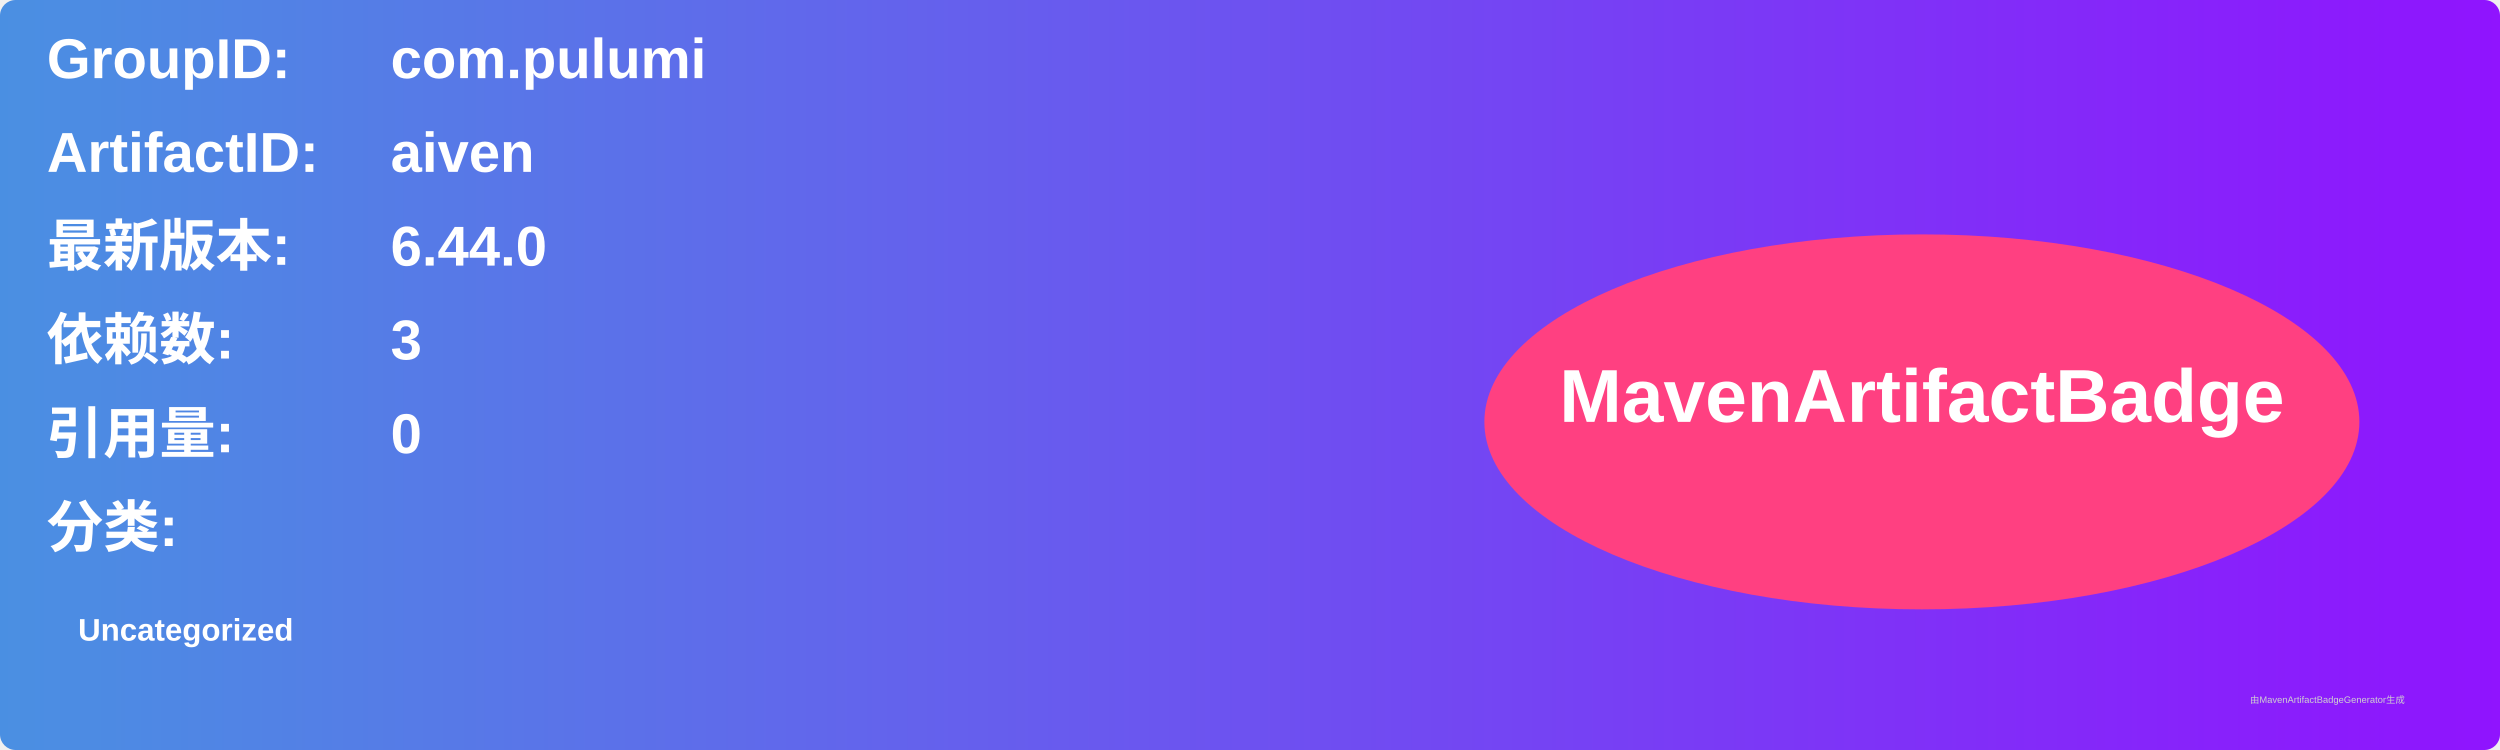
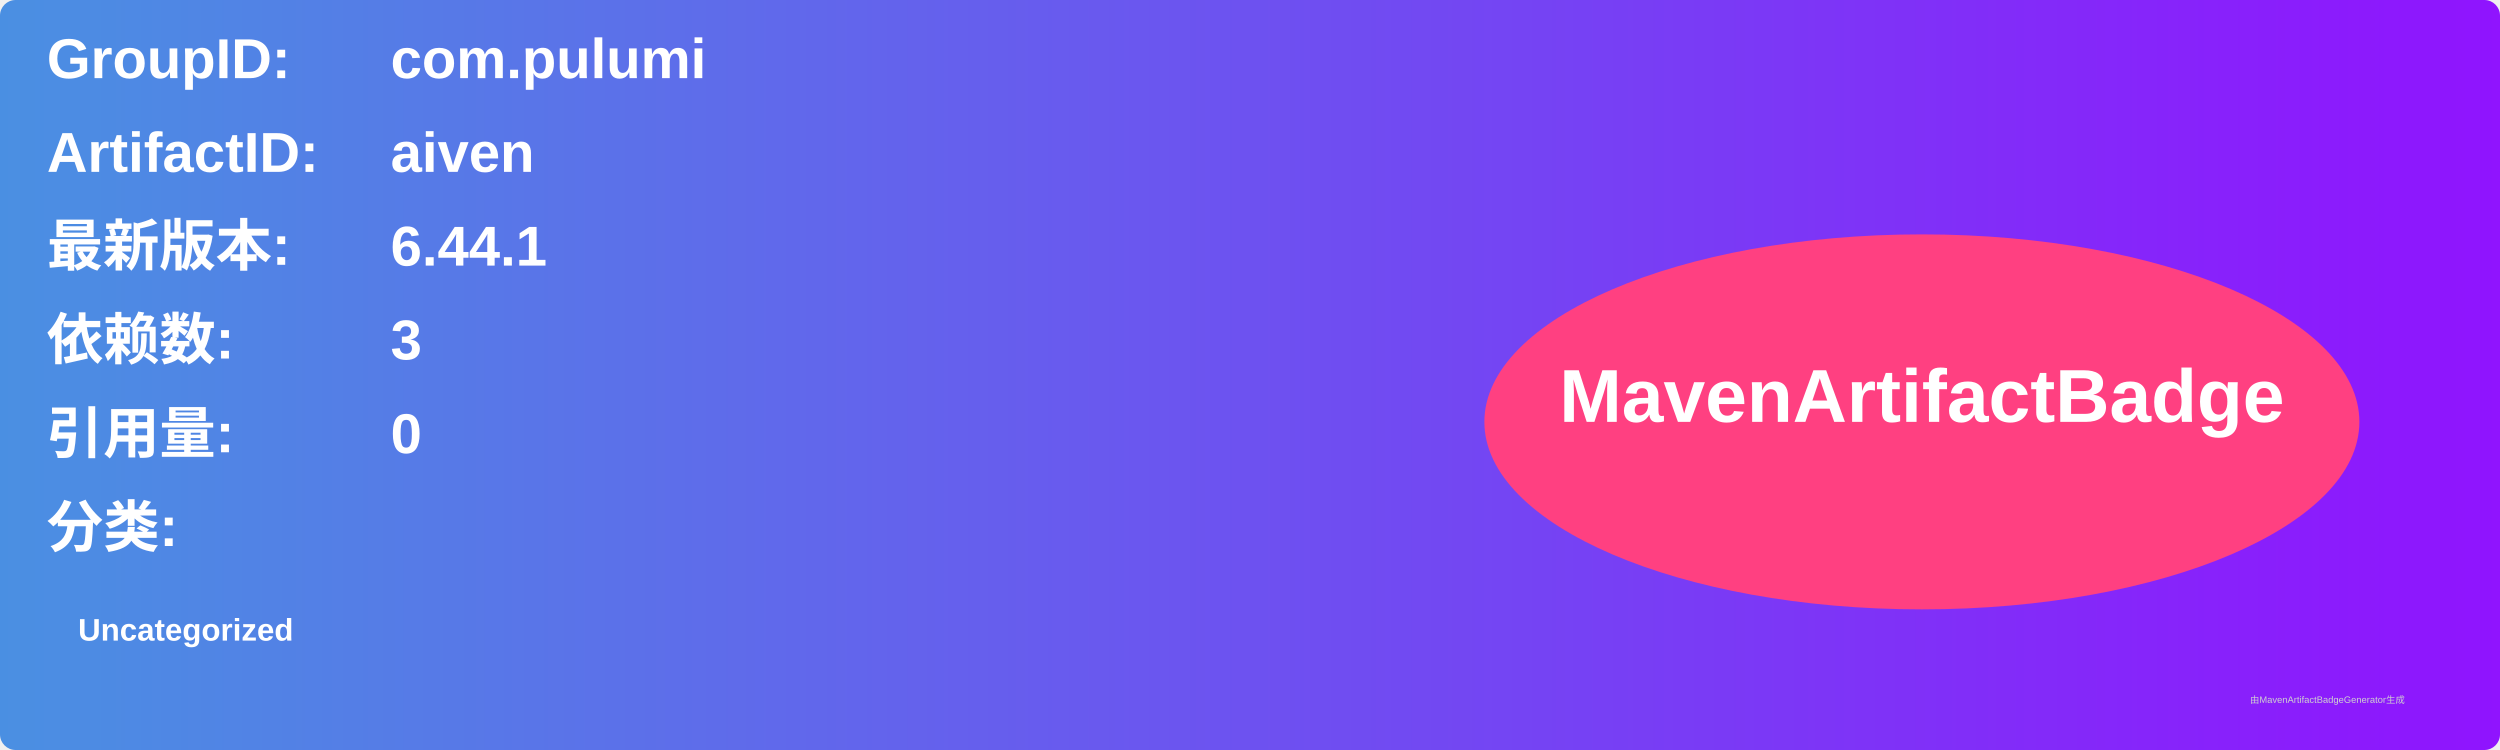
<svg xmlns="http://www.w3.org/2000/svg" width="800" height="240" viewBox="0 0 800 240">
  <linearGradient id="grad" x1="0%" y1="0%" x2="100%" y2="0%">
    <stop offset="0%" stop-color="#4a90e2" />
    <stop offset="100%" stop-color="#9013fe" />
  </linearGradient>
  <rect width="100%" height="100%" rx="5" ry="5" fill="url(#grad)" />
  <g transform="translate(15, 15)">
    <text x="0" y="10" font-family="Arial" font-size="18" fill="white" font-weight="bold" width="260">GroupID:</text>
    <text x="110" y="10" font-family="Arial" font-size="18" fill="white" font-weight="bold" width="460">com.pulumi</text>
    <text x="0" y="40" font-family="Arial" font-size="18" fill="white" font-weight="bold" width="260">ArtifactID:</text>
    <text x="110" y="40" font-family="Arial" font-size="18" fill="white" font-weight="bold" width="460">aiven</text>
    <text x="0" y="70" font-family="Arial" font-size="18" fill="white" font-weight="bold">最新版本:</text>
    <text x="110" y="70" font-family="Arial" font-size="18" fill="white" font-weight="bold">
-       <tspan font-weight="bold">6.44.0</tspan>
+       <tspan font-weight="bold">6.44.1</tspan>
    </text>
    <text x="0" y="100" font-family="Arial" font-size="18" fill="white" font-weight="bold">依赖数: </text>
    <text x="110" y="100" font-family="Arial" font-size="18" fill="white">
      <tspan font-weight="bold">3</tspan>
    </text>
    <text x="0" y="130" font-family="Arial" font-size="18" fill="white" font-weight="bold">引用量: </text>
    <text x="110" y="130" font-family="Arial" font-size="18" fill="white">
      <tspan font-weight="bold">0</tspan>
    </text>
    <text x="0" y="160" font-family="Arial" font-size="18" fill="white" font-weight="bold">分类:</text>
    <text x="10" y="190" font-family="Arial" font-size="10" fill="white">
      <tspan font-weight="bold">Uncategorized</tspan>
    </text>
    <ellipse cx="600" cy="120" rx="140" ry="60" fill="#ff4081" />
    <text x="600" y="120" text-anchor="middle" font-family="Arial" font-size="24" fill="white" font-weight="bold">MavenArtifactBadge</text>
  </g>
  <text x="720" y="225" font-family="Arial" font-size="3" fill="#d0d0d0">由MavenArtifactBadgeGenerator生成</text>
</svg>
